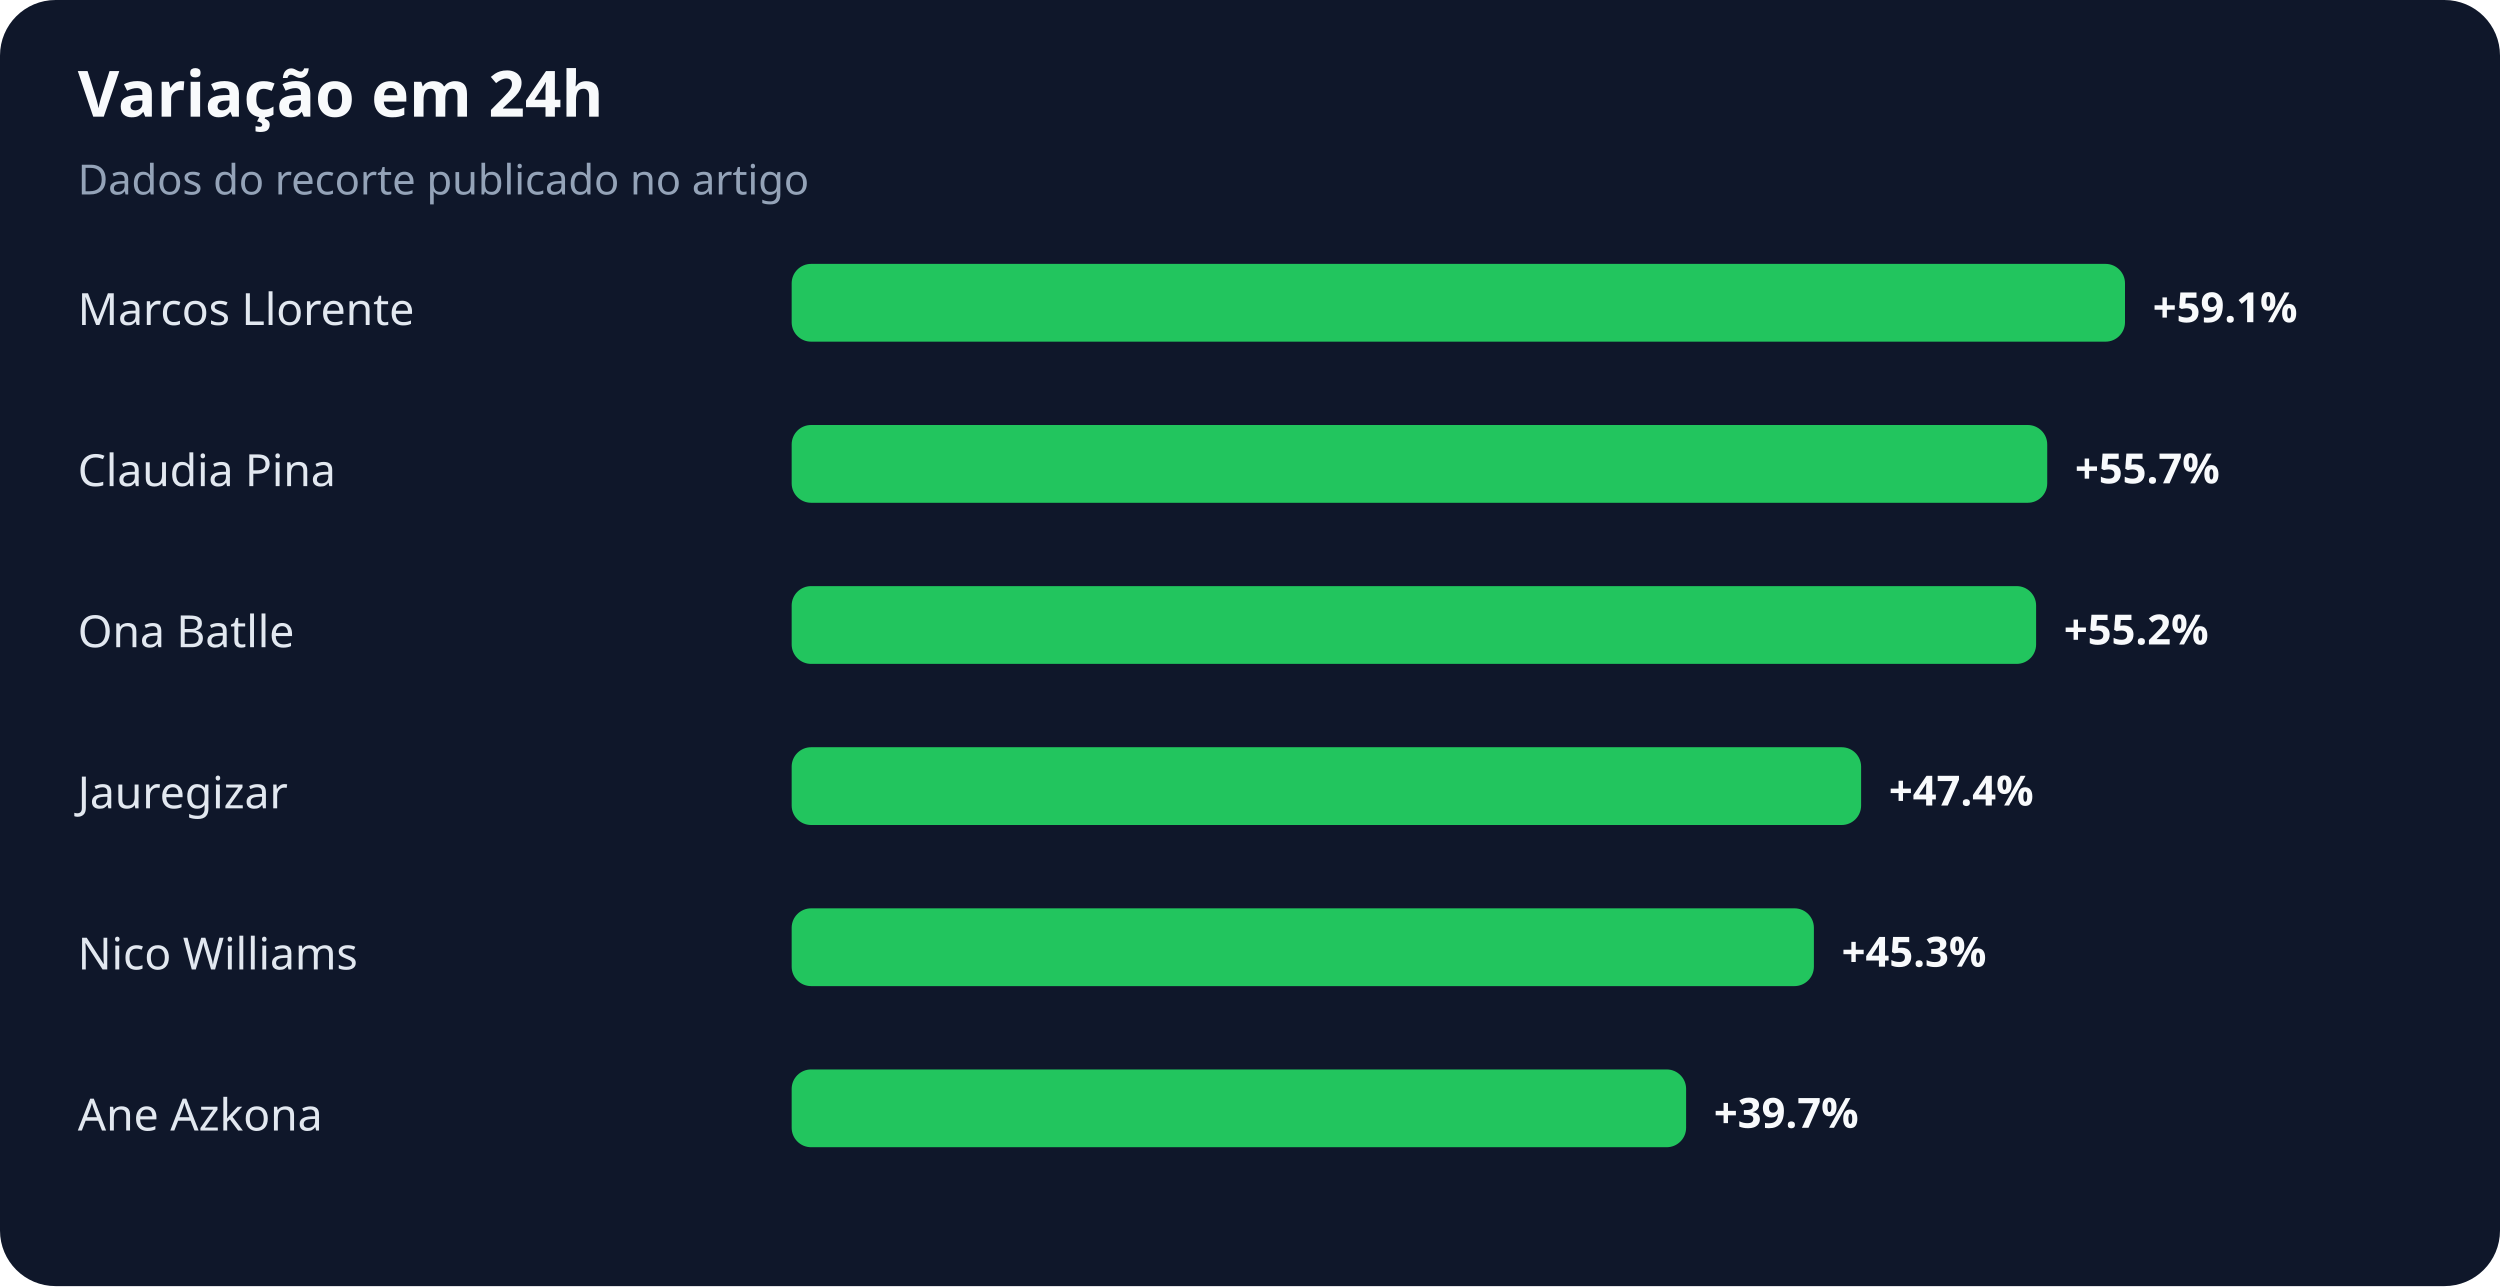
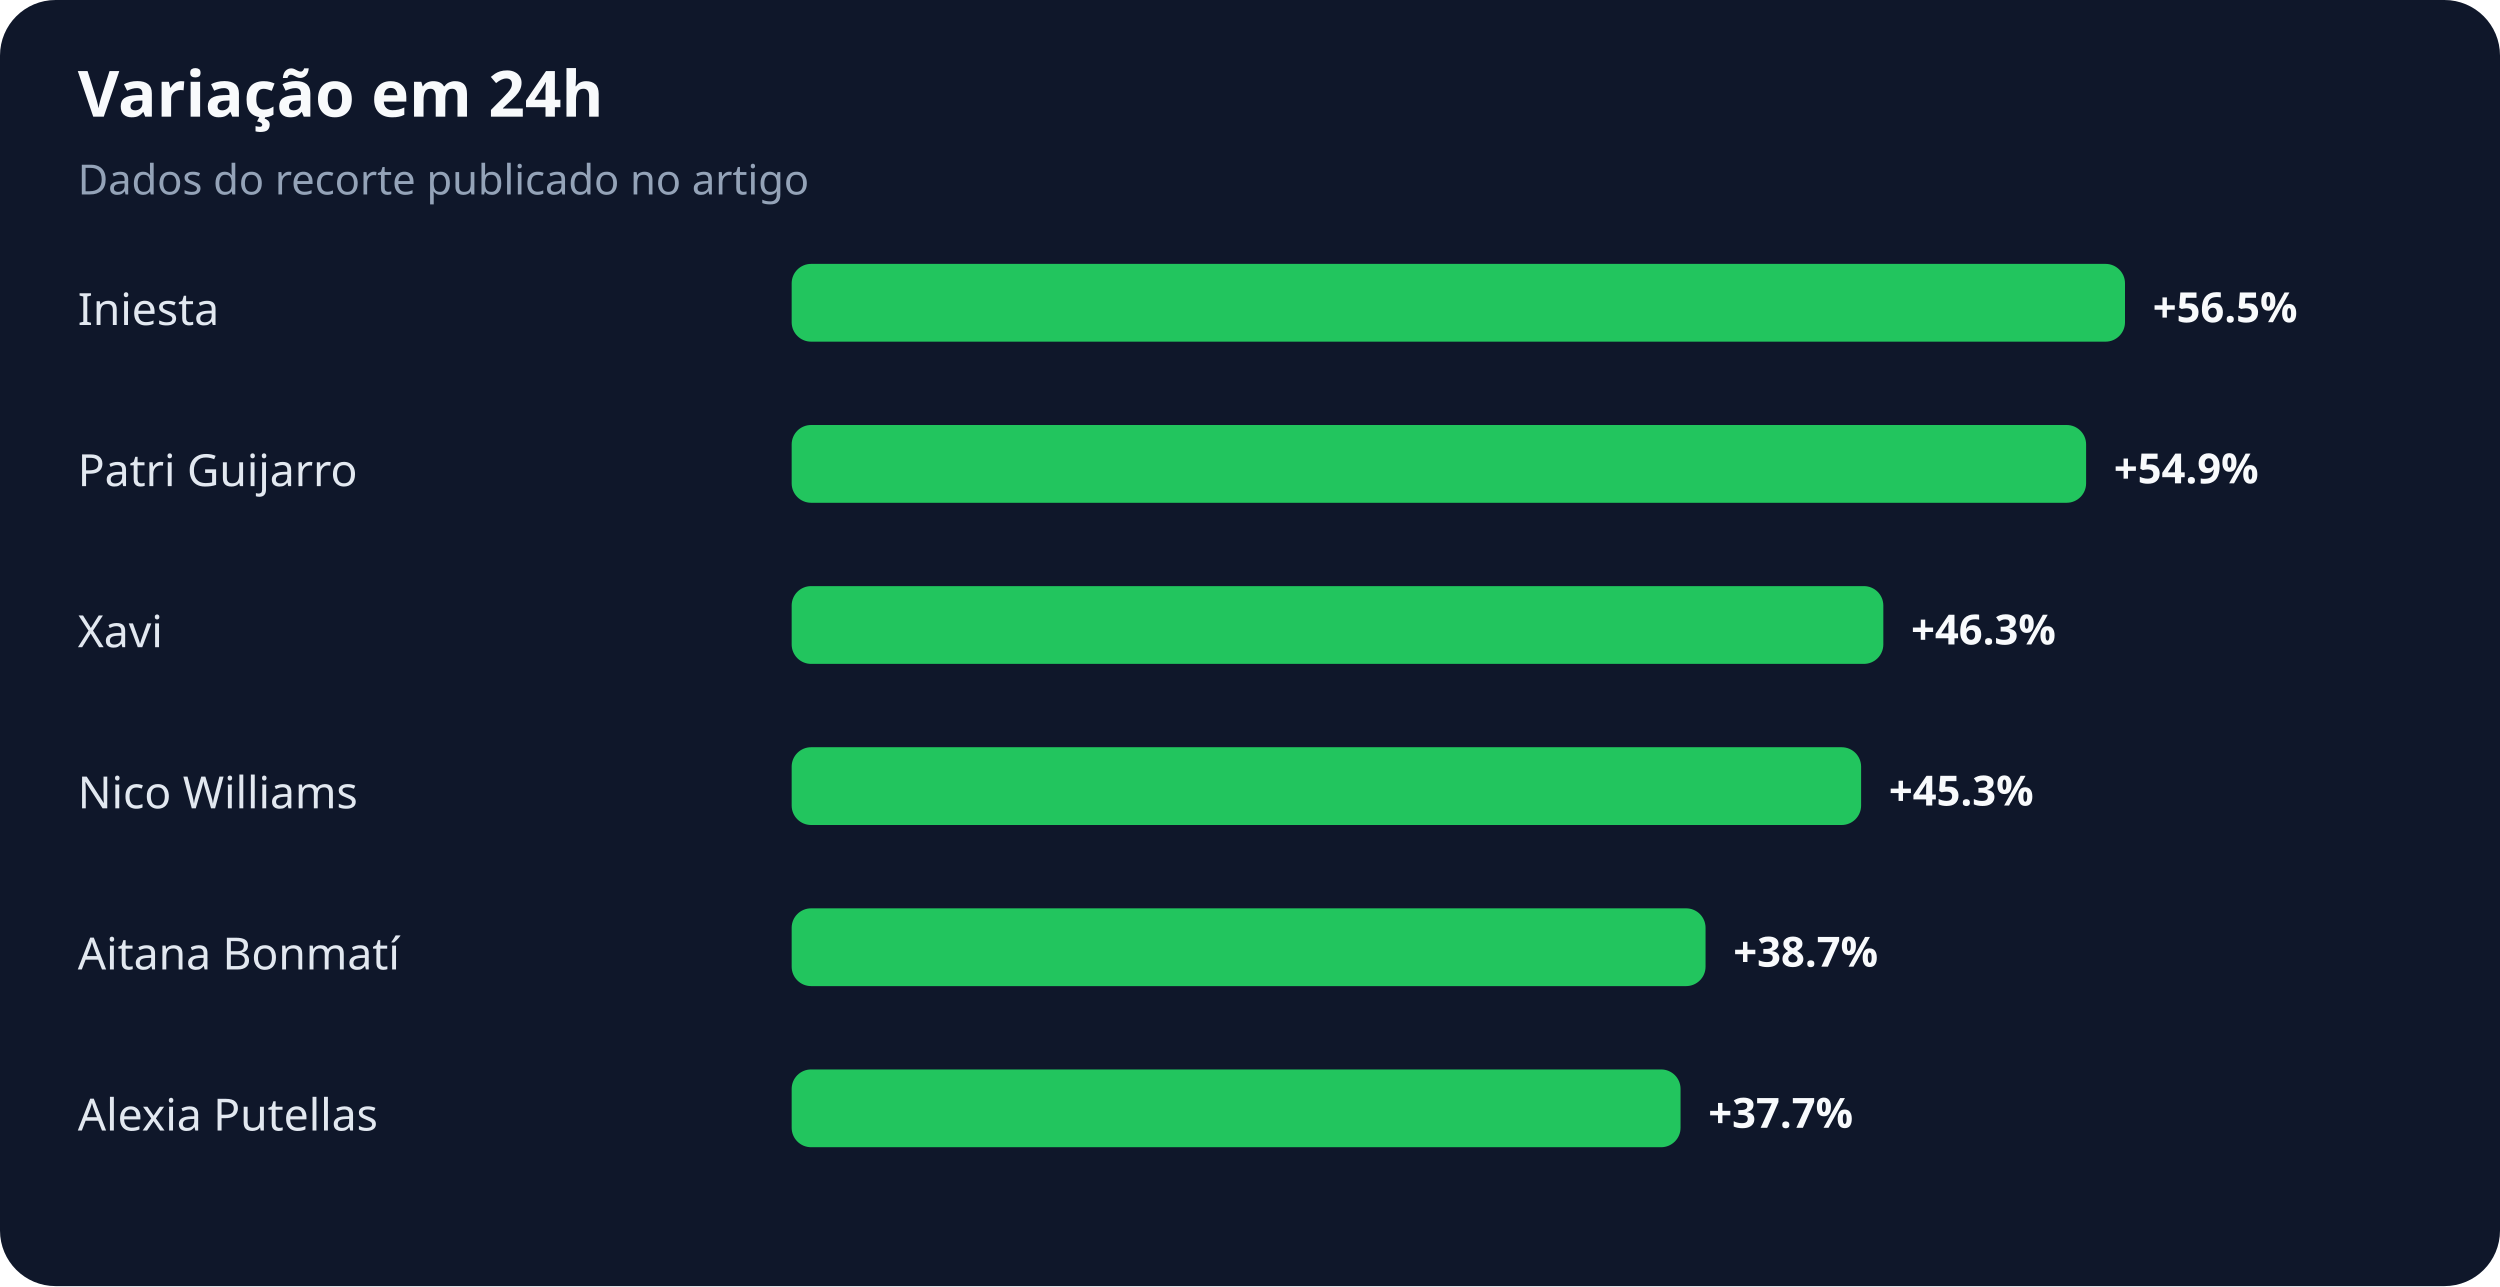
<svg xmlns="http://www.w3.org/2000/svg" width="900" height="463" viewBox="0 0 900 463" role="img" aria-labelledby="title desc">
  <rect width="100%" height="100%" rx="20" fill="#0f172a" />
  <text x="28" y="42" fill="#f8fafc" font-family="system-ui,sans-serif" font-size="23" font-weight="700">Variação em 24h</text>
  <text x="28" y="70" fill="#94a3b8" font-family="system-ui,sans-serif" font-size="15">Dados do recorte publicado no artigo</text>
-   <text x="28" y="117" fill="#e2e8f0" font-family="system-ui,sans-serif" font-size="16">Marcos Llorente</text>
+   <text x="28" y="117" fill="#e2e8f0" font-family="system-ui,sans-serif" font-size="16">Iniesta</text>
  <rect x="285" y="95" width="480" height="28" rx="7" fill="#22c55e" />
-   <text x="775" y="116" fill="#f8fafc" font-family="system-ui,sans-serif" font-size="15" font-weight="700">+59.1%</text>
-   <text x="28" y="175" fill="#e2e8f0" font-family="system-ui,sans-serif" font-size="16">Claudia Pina</text>
-   <rect x="285" y="153" width="452" height="28" rx="7" fill="#22c55e" />
-   <text x="747" y="174" fill="#f8fafc" font-family="system-ui,sans-serif" font-size="15" font-weight="700">+55.7%</text>
-   <text x="28" y="233" fill="#e2e8f0" font-family="system-ui,sans-serif" font-size="16">Ona Batlle</text>
-   <rect x="285" y="211" width="448" height="28" rx="7" fill="#22c55e" />
-   <text x="743" y="232" fill="#f8fafc" font-family="system-ui,sans-serif" font-size="15" font-weight="700">+55.2%</text>
-   <text x="28" y="291" fill="#e2e8f0" font-family="system-ui,sans-serif" font-size="16">Jauregizar</text>
+   <text x="775" y="116" fill="#f8fafc" font-family="system-ui,sans-serif" font-size="15" font-weight="700">+56.5%</text>
+   <text x="28" y="175" fill="#e2e8f0" font-family="system-ui,sans-serif" font-size="16">Patri Guijarro</text>
+   <rect x="285" y="153" width="466" height="28" rx="7" fill="#22c55e" />
+   <text x="761" y="174" fill="#f8fafc" font-family="system-ui,sans-serif" font-size="15" font-weight="700">+54.9%</text>
+   <text x="28" y="233" fill="#e2e8f0" font-family="system-ui,sans-serif" font-size="16">Xavi</text>
+   <rect x="285" y="211" width="393" height="28" rx="7" fill="#22c55e" />
+   <text x="688" y="232" fill="#f8fafc" font-family="system-ui,sans-serif" font-size="15" font-weight="700">+46.3%</text>
+   <text x="28" y="291" fill="#e2e8f0" font-family="system-ui,sans-serif" font-size="16">Nico Williams</text>
  <rect x="285" y="269" width="385" height="28" rx="7" fill="#22c55e" />
-   <text x="680" y="290" fill="#f8fafc" font-family="system-ui,sans-serif" font-size="15" font-weight="700">+47.4%</text>
-   <text x="28" y="349" fill="#e2e8f0" font-family="system-ui,sans-serif" font-size="16">Nico Williams</text>
-   <rect x="285" y="327" width="368" height="28" rx="7" fill="#22c55e" />
-   <text x="663" y="348" fill="#f8fafc" font-family="system-ui,sans-serif" font-size="15" font-weight="700">+45.3%</text>
-   <text x="28" y="407" fill="#e2e8f0" font-family="system-ui,sans-serif" font-size="16">Ane Azkona</text>
-   <rect x="285" y="385" width="322" height="28" rx="7" fill="#22c55e" />
-   <text x="617" y="406" fill="#f8fafc" font-family="system-ui,sans-serif" font-size="15" font-weight="700">+39.7%</text>
+   <text x="680" y="290" fill="#f8fafc" font-family="system-ui,sans-serif" font-size="15" font-weight="700">+45.3%</text>
+   <text x="28" y="349" fill="#e2e8f0" font-family="system-ui,sans-serif" font-size="16">Aitana Bonmatí</text>
+   <rect x="285" y="327" width="329" height="28" rx="7" fill="#22c55e" />
+   <text x="624" y="348" fill="#f8fafc" font-family="system-ui,sans-serif" font-size="15" font-weight="700">+38.7%</text>
+   <text x="28" y="407" fill="#e2e8f0" font-family="system-ui,sans-serif" font-size="16">Alexia Putellas</text>
+   <rect x="285" y="385" width="320" height="28" rx="7" fill="#22c55e" />
+   <text x="615" y="406" fill="#f8fafc" font-family="system-ui,sans-serif" font-size="15" font-weight="700">+37.7%</text>
</svg>
